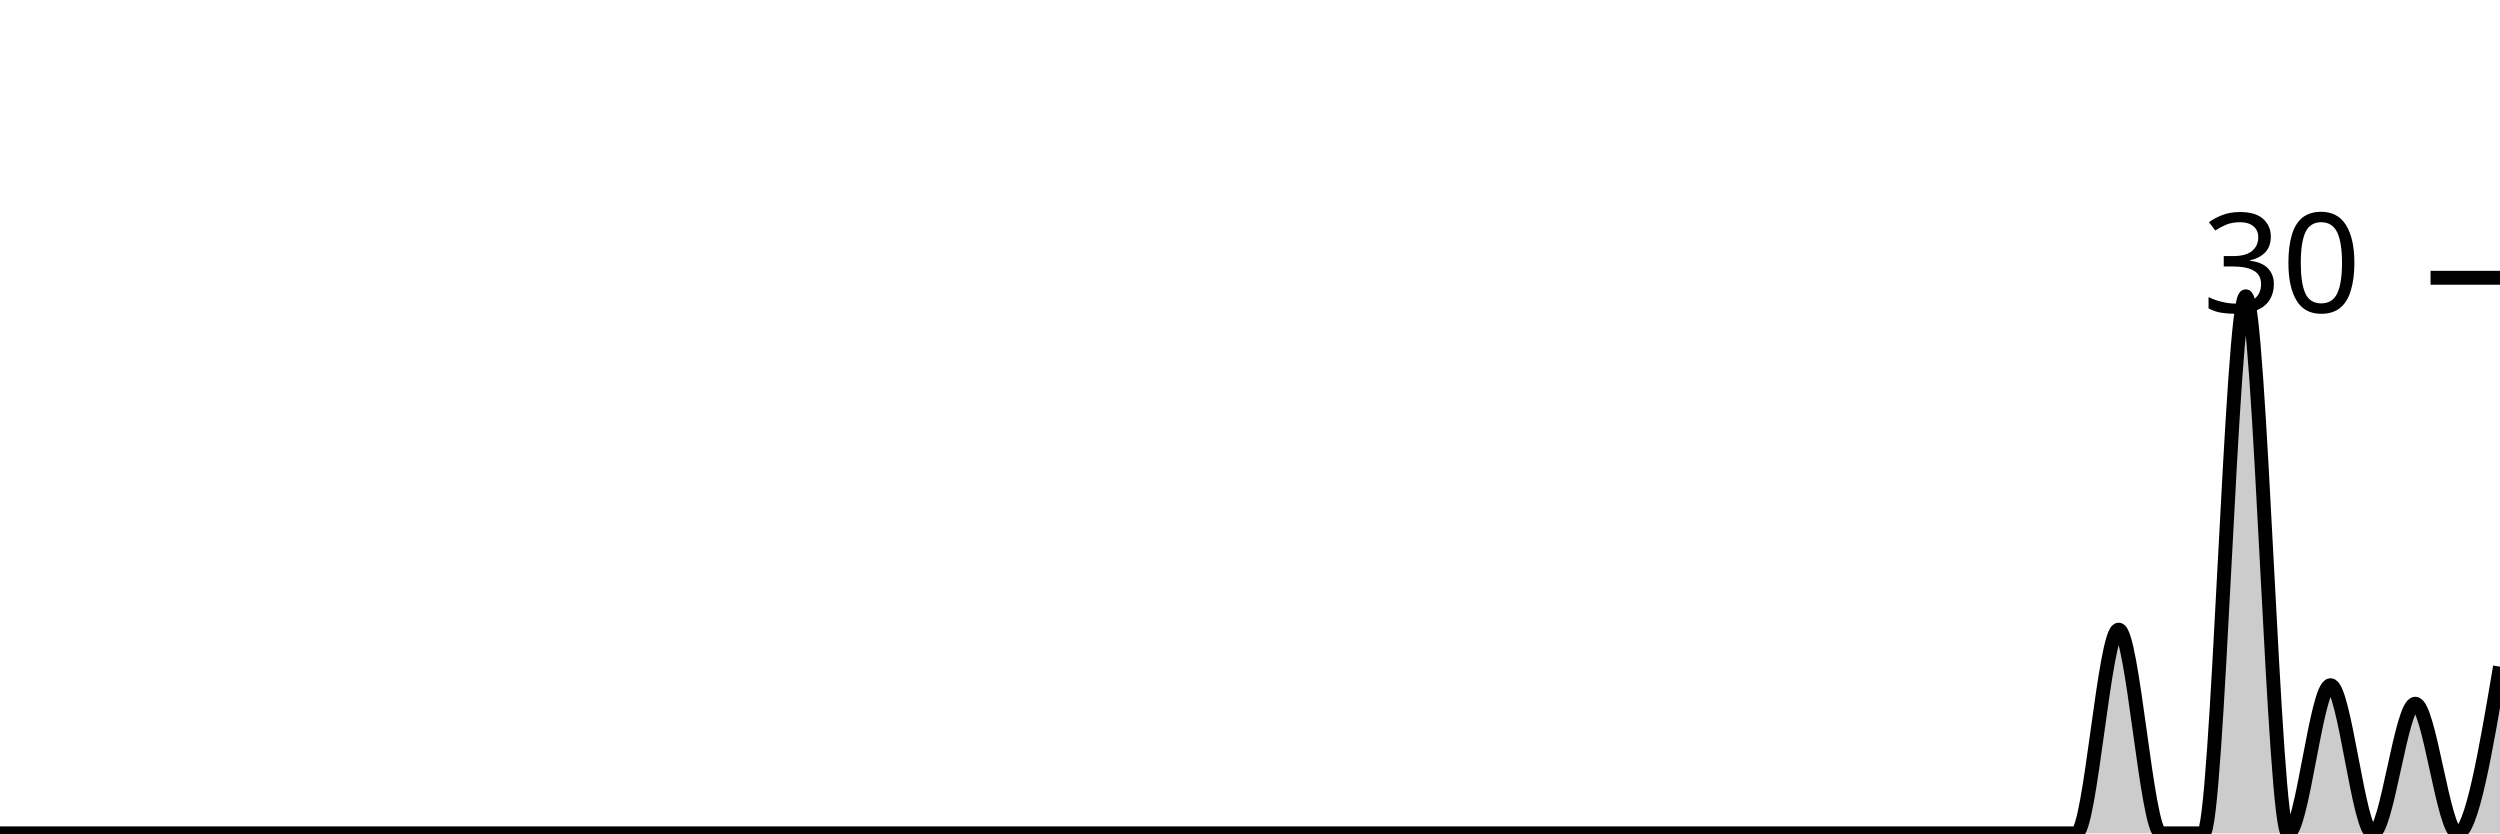
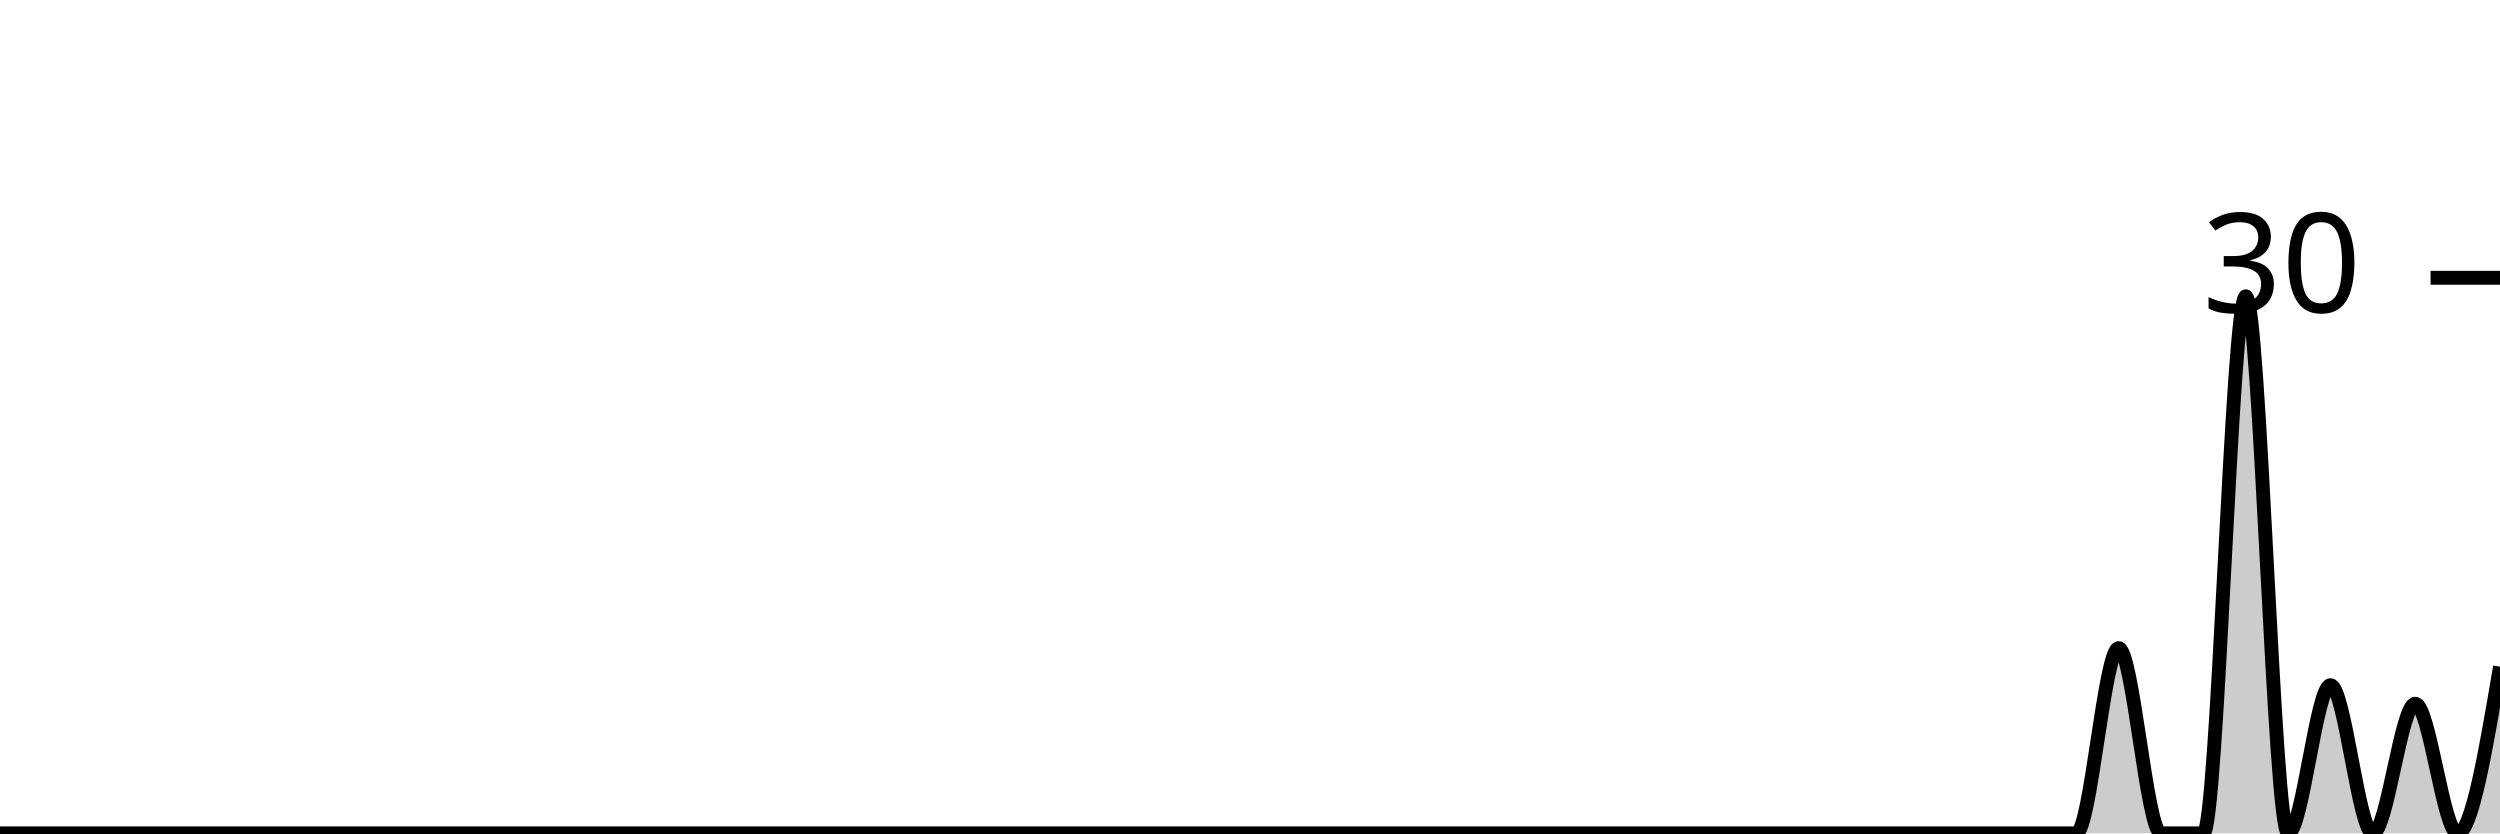
<svg xmlns="http://www.w3.org/2000/svg" viewBox="0 0 180 60">
  <g transform="translate(0,20)">
-     <path class="area" fill="rgba(0, 0, 0, 0.2)" d="M0,40C1.017,40,2.034,40,3.051,40C4.068,40,5.085,40,6.102,40C7.119,40,8.136,40,9.153,40C10.169,40,11.186,40,12.203,40C13.22,40,14.237,40,15.254,40C16.271,40,17.288,40,18.305,40C19.322,40,20.339,40,21.356,40C22.373,40,23.39,40,24.407,40C25.424,40,26.441,40,27.458,40C28.475,40,29.492,40,30.508,40C31.525,40,32.542,40,33.559,40C34.576,40,35.593,40,36.61,40C37.627,40,38.644,40,39.661,40C40.678,40,41.695,40,42.712,40C43.729,40,44.746,40,45.763,40C46.78,40,47.797,40,48.814,40C49.831,40,50.847,40,51.864,40C52.881,40,53.898,40,54.915,40C55.932,40,56.949,40,57.966,40C58.983,40,60,40,61.017,40C62.034,40,63.051,40,64.068,40C65.085,40,66.102,40,67.119,40C68.136,40,69.153,40,70.169,40C71.186,40,72.203,40,73.22,40C74.237,40,75.254,40,76.271,40C77.288,40,78.305,40,79.322,40C80.339,40,81.356,40,82.373,40C83.39,40,84.407,40,85.424,40C86.441,40,87.458,40,88.475,40C89.492,40,90.508,40,91.525,40C92.542,40,93.559,40,94.576,40C95.593,40,96.61,40,97.627,40C98.644,40,99.661,40,100.678,40C101.695,40,102.712,40,103.729,40C104.746,40,105.763,40,106.78,40C107.797,40,108.814,40,109.831,40C110.847,40,111.864,40,112.881,40C113.898,40,114.915,40,115.932,40C116.949,40,117.966,40,118.983,40C120,40,121.017,40,122.034,40C123.051,40,124.068,40,125.085,40C126.102,40,127.119,40,128.136,40C129.153,40,130.169,40,131.186,40C132.203,40,133.22,40,134.237,40C135.254,40,136.271,40,137.288,40C138.305,40,139.322,40,140.339,40C141.356,40,142.373,40,143.39,40C144.407,40,145.424,40,146.441,40C147.458,40,148.475,40,149.492,40C150.508,40,151.525,25.333,152.542,25.333C153.559,25.333,154.576,40,155.593,40C156.61,40,157.627,40,158.644,40C159.661,40,160.678,1.333,161.695,1.333C162.712,1.333,163.729,40,164.746,40C165.763,40,166.78,29.333,167.797,29.333C168.814,29.333,169.831,40,170.847,40C171.864,40,172.881,30.667,173.898,30.667C174.915,30.667,175.932,40,176.949,40C177.966,40,178.983,34,180,28L180,40C178.983,40,177.966,40,176.949,40C175.932,40,174.915,40,173.898,40C172.881,40,171.864,40,170.847,40C169.831,40,168.814,40,167.797,40C166.78,40,165.763,40,164.746,40C163.729,40,162.712,40,161.695,40C160.678,40,159.661,40,158.644,40C157.627,40,156.61,40,155.593,40C154.576,40,153.559,40,152.542,40C151.525,40,150.508,40,149.492,40C148.475,40,147.458,40,146.441,40C145.424,40,144.407,40,143.39,40C142.373,40,141.356,40,140.339,40C139.322,40,138.305,40,137.288,40C136.271,40,135.254,40,134.237,40C133.22,40,132.203,40,131.186,40C130.169,40,129.153,40,128.136,40C127.119,40,126.102,40,125.085,40C124.068,40,123.051,40,122.034,40C121.017,40,120,40,118.983,40C117.966,40,116.949,40,115.932,40C114.915,40,113.898,40,112.881,40C111.864,40,110.847,40,109.831,40C108.814,40,107.797,40,106.78,40C105.763,40,104.746,40,103.729,40C102.712,40,101.695,40,100.678,40C99.661,40,98.644,40,97.627,40C96.61,40,95.593,40,94.576,40C93.559,40,92.542,40,91.525,40C90.508,40,89.492,40,88.475,40C87.458,40,86.441,40,85.424,40C84.407,40,83.39,40,82.373,40C81.356,40,80.339,40,79.322,40C78.305,40,77.288,40,76.271,40C75.254,40,74.237,40,73.22,40C72.203,40,71.186,40,70.169,40C69.153,40,68.136,40,67.119,40C66.102,40,65.085,40,64.068,40C63.051,40,62.034,40,61.017,40C60,40,58.983,40,57.966,40C56.949,40,55.932,40,54.915,40C53.898,40,52.881,40,51.864,40C50.847,40,49.831,40,48.814,40C47.797,40,46.78,40,45.763,40C44.746,40,43.729,40,42.712,40C41.695,40,40.678,40,39.661,40C38.644,40,37.627,40,36.61,40C35.593,40,34.576,40,33.559,40C32.542,40,31.525,40,30.508,40C29.492,40,28.475,40,27.458,40C26.441,40,25.424,40,24.407,40C23.39,40,22.373,40,21.356,40C20.339,40,19.322,40,18.305,40C17.288,40,16.271,40,15.254,40C14.237,40,13.22,40,12.203,40C11.186,40,10.169,40,9.153,40C8.136,40,7.119,40,6.102,40C5.085,40,4.068,40,3.051,40C2.034,40,1.017,40,0,40Z" />
-     <path class="line" stroke="black" fill="none" d="M0,40C1.017,40,2.034,40,3.051,40C4.068,40,5.085,40,6.102,40C7.119,40,8.136,40,9.153,40C10.169,40,11.186,40,12.203,40C13.22,40,14.237,40,15.254,40C16.271,40,17.288,40,18.305,40C19.322,40,20.339,40,21.356,40C22.373,40,23.39,40,24.407,40C25.424,40,26.441,40,27.458,40C28.475,40,29.492,40,30.508,40C31.525,40,32.542,40,33.559,40C34.576,40,35.593,40,36.61,40C37.627,40,38.644,40,39.661,40C40.678,40,41.695,40,42.712,40C43.729,40,44.746,40,45.763,40C46.78,40,47.797,40,48.814,40C49.831,40,50.847,40,51.864,40C52.881,40,53.898,40,54.915,40C55.932,40,56.949,40,57.966,40C58.983,40,60,40,61.017,40C62.034,40,63.051,40,64.068,40C65.085,40,66.102,40,67.119,40C68.136,40,69.153,40,70.169,40C71.186,40,72.203,40,73.22,40C74.237,40,75.254,40,76.271,40C77.288,40,78.305,40,79.322,40C80.339,40,81.356,40,82.373,40C83.39,40,84.407,40,85.424,40C86.441,40,87.458,40,88.475,40C89.492,40,90.508,40,91.525,40C92.542,40,93.559,40,94.576,40C95.593,40,96.61,40,97.627,40C98.644,40,99.661,40,100.678,40C101.695,40,102.712,40,103.729,40C104.746,40,105.763,40,106.78,40C107.797,40,108.814,40,109.831,40C110.847,40,111.864,40,112.881,40C113.898,40,114.915,40,115.932,40C116.949,40,117.966,40,118.983,40C120,40,121.017,40,122.034,40C123.051,40,124.068,40,125.085,40C126.102,40,127.119,40,128.136,40C129.153,40,130.169,40,131.186,40C132.203,40,133.22,40,134.237,40C135.254,40,136.271,40,137.288,40C138.305,40,139.322,40,140.339,40C141.356,40,142.373,40,143.39,40C144.407,40,145.424,40,146.441,40C147.458,40,148.475,40,149.492,40C150.508,40,151.525,25.333,152.542,25.333C153.559,25.333,154.576,40,155.593,40C156.61,40,157.627,40,158.644,40C159.661,40,160.678,1.333,161.695,1.333C162.712,1.333,163.729,40,164.746,40C165.763,40,166.78,29.333,167.797,29.333C168.814,29.333,169.831,40,170.847,40C171.864,40,172.881,30.667,173.898,30.667C174.915,30.667,175.932,40,176.949,40C177.966,40,178.983,34,180,28" />
+     <path class="area" fill="rgba(0, 0, 0, 0.2)" d="M0,40C1.017,40,2.034,40,3.051,40C4.068,40,5.085,40,6.102,40C7.119,40,8.136,40,9.153,40C10.169,40,11.186,40,12.203,40C13.22,40,14.237,40,15.254,40C16.271,40,17.288,40,18.305,40C19.322,40,20.339,40,21.356,40C22.373,40,23.39,40,24.407,40C25.424,40,26.441,40,27.458,40C28.475,40,29.492,40,30.508,40C31.525,40,32.542,40,33.559,40C34.576,40,35.593,40,36.61,40C37.627,40,38.644,40,39.661,40C40.678,40,41.695,40,42.712,40C43.729,40,44.746,40,45.763,40C46.78,40,47.797,40,48.814,40C49.831,40,50.847,40,51.864,40C52.881,40,53.898,40,54.915,40C55.932,40,56.949,40,57.966,40C58.983,40,60,40,61.017,40C62.034,40,63.051,40,64.068,40C65.085,40,66.102,40,67.119,40C68.136,40,69.153,40,70.169,40C71.186,40,72.203,40,73.22,40C74.237,40,75.254,40,76.271,40C77.288,40,78.305,40,79.322,40C80.339,40,81.356,40,82.373,40C83.39,40,84.407,40,85.424,40C86.441,40,87.458,40,88.475,40C89.492,40,90.508,40,91.525,40C92.542,40,93.559,40,94.576,40C95.593,40,96.61,40,97.627,40C98.644,40,99.661,40,100.678,40C101.695,40,102.712,40,103.729,40C104.746,40,105.763,40,106.78,40C107.797,40,108.814,40,109.831,40C110.847,40,111.864,40,112.881,40C113.898,40,114.915,40,115.932,40C116.949,40,117.966,40,118.983,40C120,40,121.017,40,122.034,40C123.051,40,124.068,40,125.085,40C126.102,40,127.119,40,128.136,40C129.153,40,130.169,40,131.186,40C132.203,40,133.22,40,134.237,40C135.254,40,136.271,40,137.288,40C138.305,40,139.322,40,140.339,40C141.356,40,142.373,40,143.39,40C144.407,40,145.424,40,146.441,40C147.458,40,148.475,40,149.492,40C150.508,40,151.525,26.667,152.542,26.667C153.559,26.667,154.576,40,155.593,40C156.61,40,157.627,40,158.644,40C159.661,40,160.678,1.333,161.695,1.333C162.712,1.333,163.729,40,164.746,40C165.763,40,166.78,29.333,167.797,29.333C168.814,29.333,169.831,40,170.847,40C171.864,40,172.881,30.667,173.898,30.667C174.915,30.667,175.932,40,176.949,40C177.966,40,178.983,34,180,28L180,40C178.983,40,177.966,40,176.949,40C175.932,40,174.915,40,173.898,40C172.881,40,171.864,40,170.847,40C169.831,40,168.814,40,167.797,40C166.78,40,165.763,40,164.746,40C163.729,40,162.712,40,161.695,40C160.678,40,159.661,40,158.644,40C157.627,40,156.61,40,155.593,40C154.576,40,153.559,40,152.542,40C151.525,40,150.508,40,149.492,40C148.475,40,147.458,40,146.441,40C145.424,40,144.407,40,143.39,40C142.373,40,141.356,40,140.339,40C139.322,40,138.305,40,137.288,40C136.271,40,135.254,40,134.237,40C133.22,40,132.203,40,131.186,40C130.169,40,129.153,40,128.136,40C127.119,40,126.102,40,125.085,40C124.068,40,123.051,40,122.034,40C121.017,40,120,40,118.983,40C117.966,40,116.949,40,115.932,40C114.915,40,113.898,40,112.881,40C111.864,40,110.847,40,109.831,40C108.814,40,107.797,40,106.78,40C105.763,40,104.746,40,103.729,40C102.712,40,101.695,40,100.678,40C99.661,40,98.644,40,97.627,40C96.61,40,95.593,40,94.576,40C93.559,40,92.542,40,91.525,40C90.508,40,89.492,40,88.475,40C87.458,40,86.441,40,85.424,40C84.407,40,83.39,40,82.373,40C81.356,40,80.339,40,79.322,40C78.305,40,77.288,40,76.271,40C75.254,40,74.237,40,73.22,40C72.203,40,71.186,40,70.169,40C69.153,40,68.136,40,67.119,40C66.102,40,65.085,40,64.068,40C63.051,40,62.034,40,61.017,40C60,40,58.983,40,57.966,40C56.949,40,55.932,40,54.915,40C53.898,40,52.881,40,51.864,40C50.847,40,49.831,40,48.814,40C47.797,40,46.78,40,45.763,40C44.746,40,43.729,40,42.712,40C41.695,40,40.678,40,39.661,40C38.644,40,37.627,40,36.61,40C35.593,40,34.576,40,33.559,40C32.542,40,31.525,40,30.508,40C29.492,40,28.475,40,27.458,40C26.441,40,25.424,40,24.407,40C23.39,40,22.373,40,21.356,40C20.339,40,19.322,40,18.305,40C17.288,40,16.271,40,15.254,40C14.237,40,13.22,40,12.203,40C11.186,40,10.169,40,9.153,40C8.136,40,7.119,40,6.102,40C5.085,40,4.068,40,3.051,40C2.034,40,1.017,40,0,40Z" />
+     <path class="line" stroke="black" fill="none" d="M0,40C1.017,40,2.034,40,3.051,40C4.068,40,5.085,40,6.102,40C7.119,40,8.136,40,9.153,40C10.169,40,11.186,40,12.203,40C13.22,40,14.237,40,15.254,40C16.271,40,17.288,40,18.305,40C19.322,40,20.339,40,21.356,40C22.373,40,23.39,40,24.407,40C25.424,40,26.441,40,27.458,40C28.475,40,29.492,40,30.508,40C31.525,40,32.542,40,33.559,40C34.576,40,35.593,40,36.61,40C37.627,40,38.644,40,39.661,40C40.678,40,41.695,40,42.712,40C43.729,40,44.746,40,45.763,40C46.78,40,47.797,40,48.814,40C49.831,40,50.847,40,51.864,40C52.881,40,53.898,40,54.915,40C55.932,40,56.949,40,57.966,40C58.983,40,60,40,61.017,40C62.034,40,63.051,40,64.068,40C65.085,40,66.102,40,67.119,40C68.136,40,69.153,40,70.169,40C71.186,40,72.203,40,73.22,40C74.237,40,75.254,40,76.271,40C77.288,40,78.305,40,79.322,40C80.339,40,81.356,40,82.373,40C83.39,40,84.407,40,85.424,40C86.441,40,87.458,40,88.475,40C89.492,40,90.508,40,91.525,40C92.542,40,93.559,40,94.576,40C95.593,40,96.61,40,97.627,40C98.644,40,99.661,40,100.678,40C101.695,40,102.712,40,103.729,40C104.746,40,105.763,40,106.78,40C107.797,40,108.814,40,109.831,40C110.847,40,111.864,40,112.881,40C113.898,40,114.915,40,115.932,40C116.949,40,117.966,40,118.983,40C120,40,121.017,40,122.034,40C123.051,40,124.068,40,125.085,40C126.102,40,127.119,40,128.136,40C129.153,40,130.169,40,131.186,40C132.203,40,133.22,40,134.237,40C135.254,40,136.271,40,137.288,40C138.305,40,139.322,40,140.339,40C141.356,40,142.373,40,143.39,40C144.407,40,145.424,40,146.441,40C147.458,40,148.475,40,149.492,40C150.508,40,151.525,26.667,152.542,26.667C153.559,26.667,154.576,40,155.593,40C156.61,40,157.627,40,158.644,40C159.661,40,160.678,1.333,161.695,1.333C162.712,1.333,163.729,40,164.746,40C165.763,40,166.78,29.333,167.797,29.333C168.814,29.333,169.831,40,170.847,40C171.864,40,172.881,30.667,173.898,30.667C174.915,30.667,175.932,40,176.949,40C177.966,40,178.983,34,180,28" />
    <path class="axis-ceiling" stroke-width="1" stroke="black" fill="none" d="M175,0L180,0" />
    <text class="axis-ceiling-label" font-family="sans-serif" text-anchor="end" font-size="10px" x="170" y="2.5">30</text>
  </g>
</svg>
